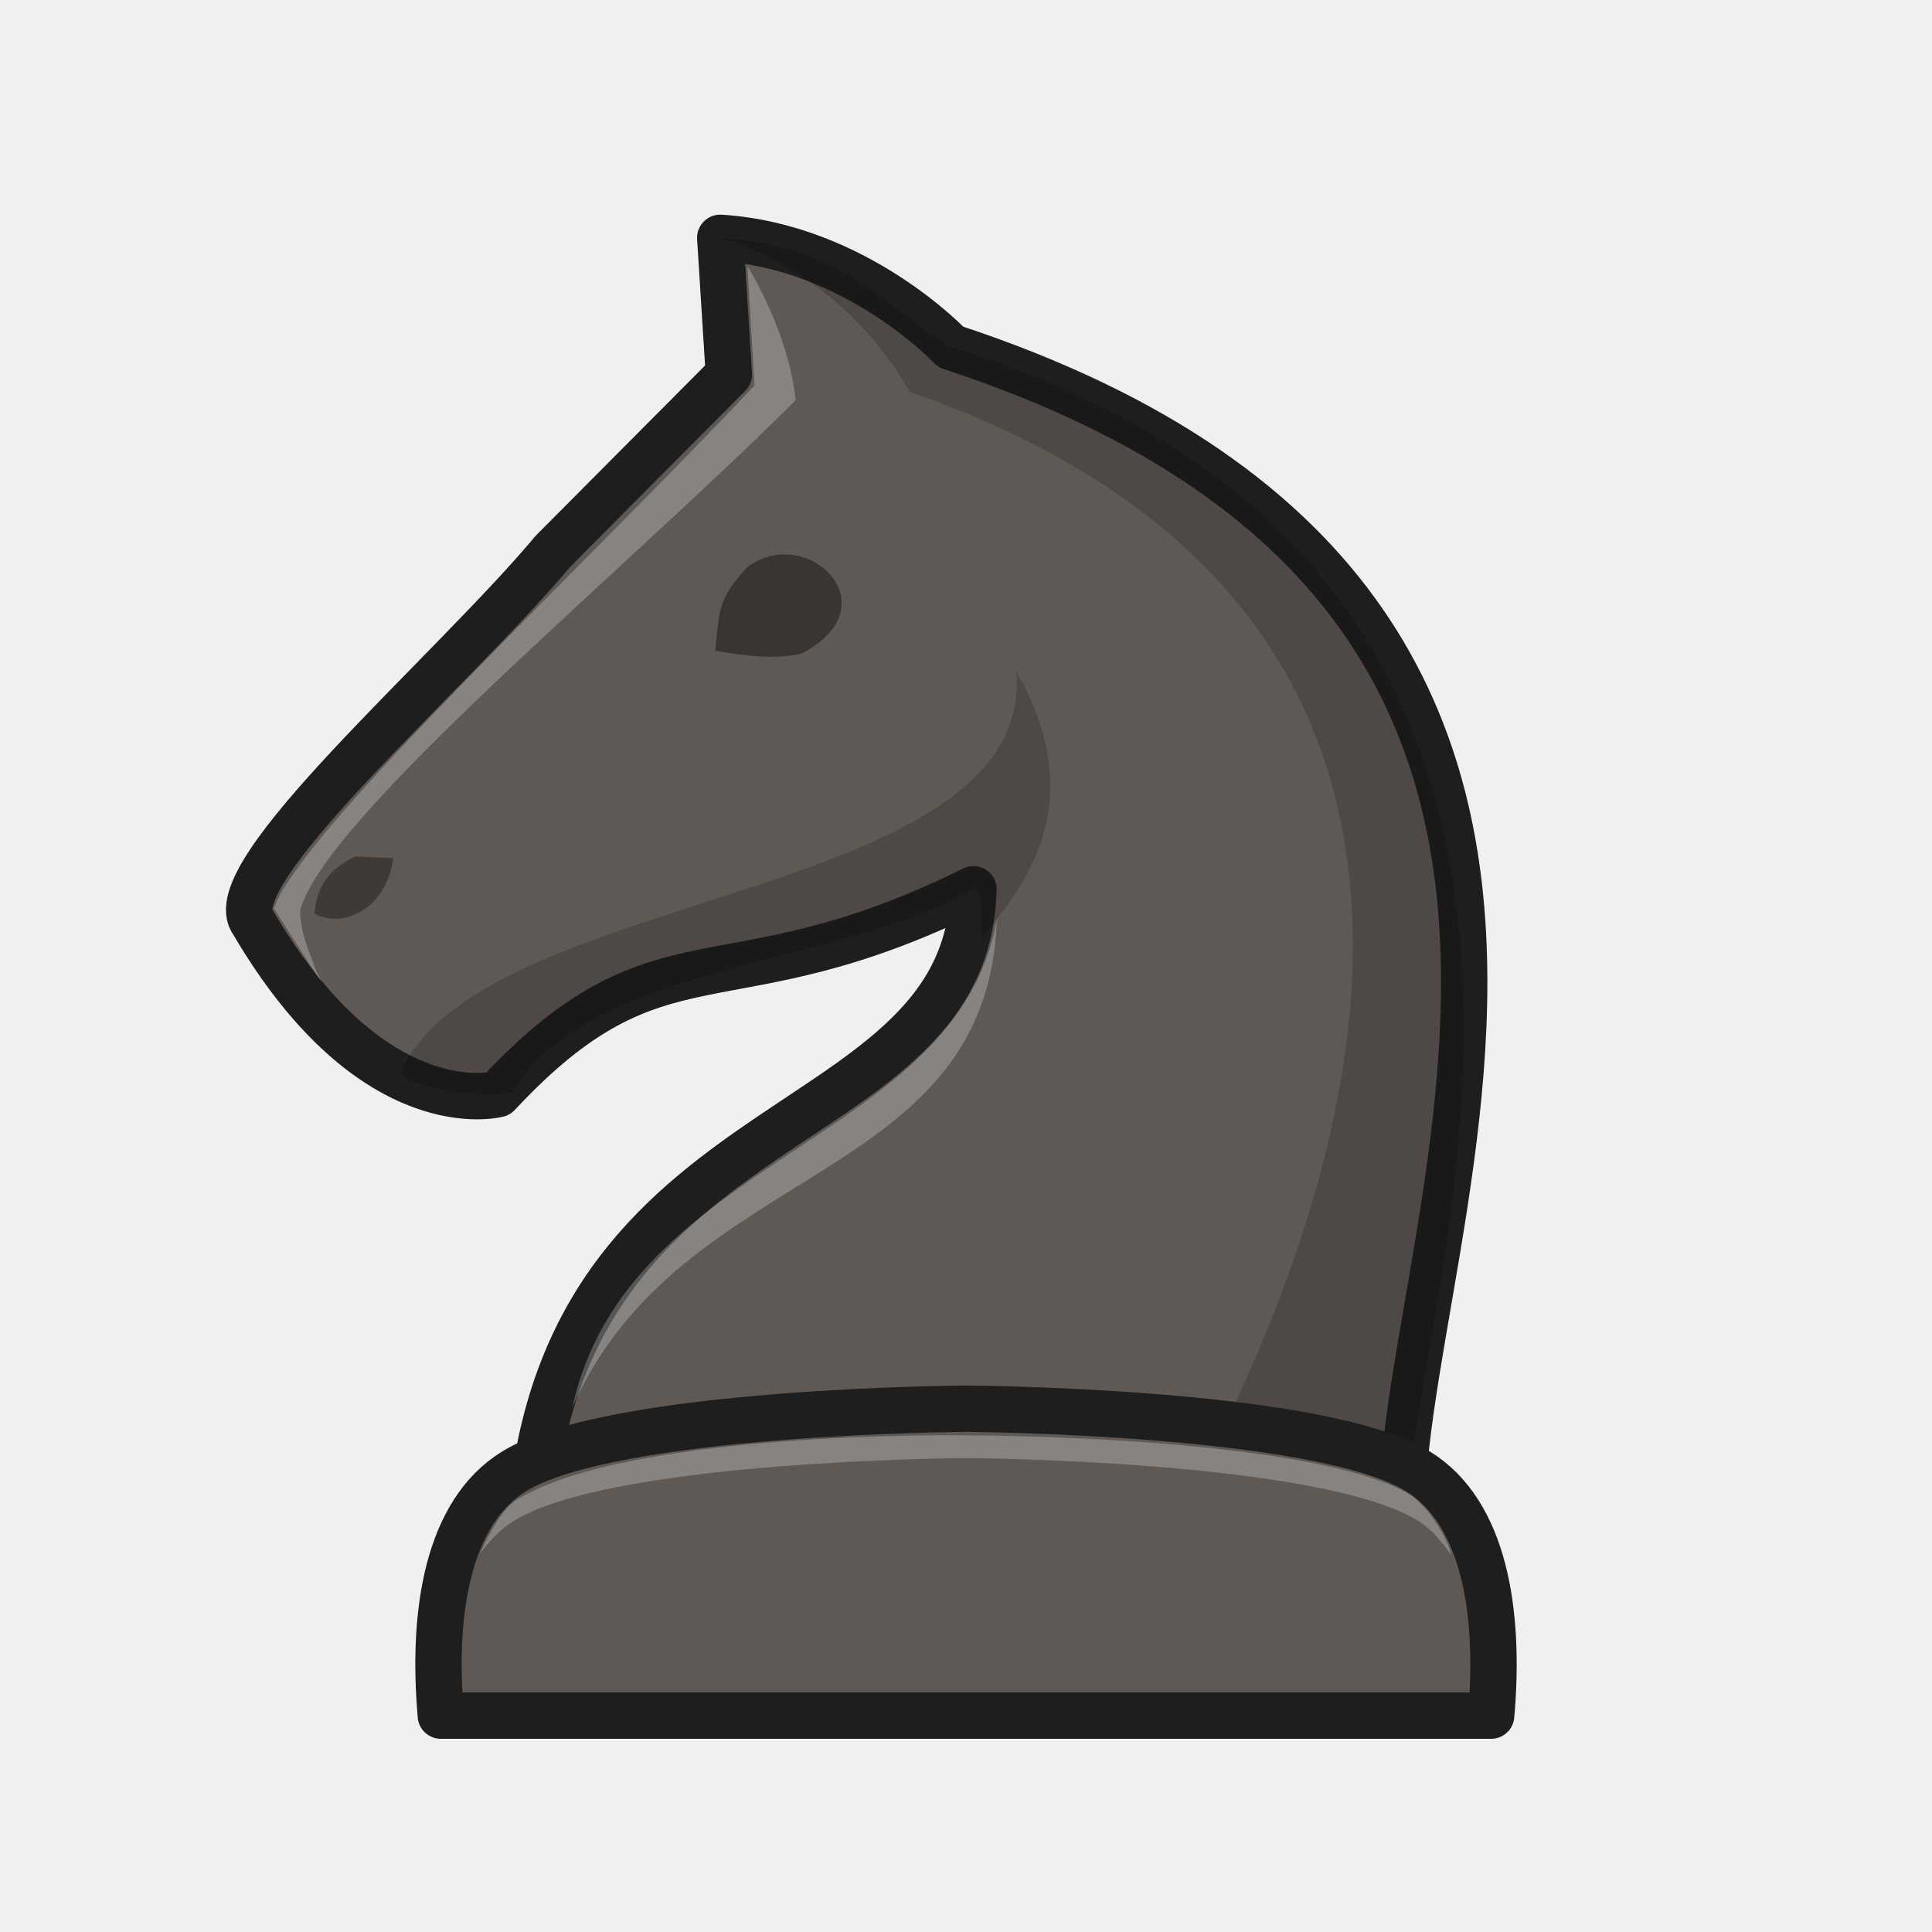
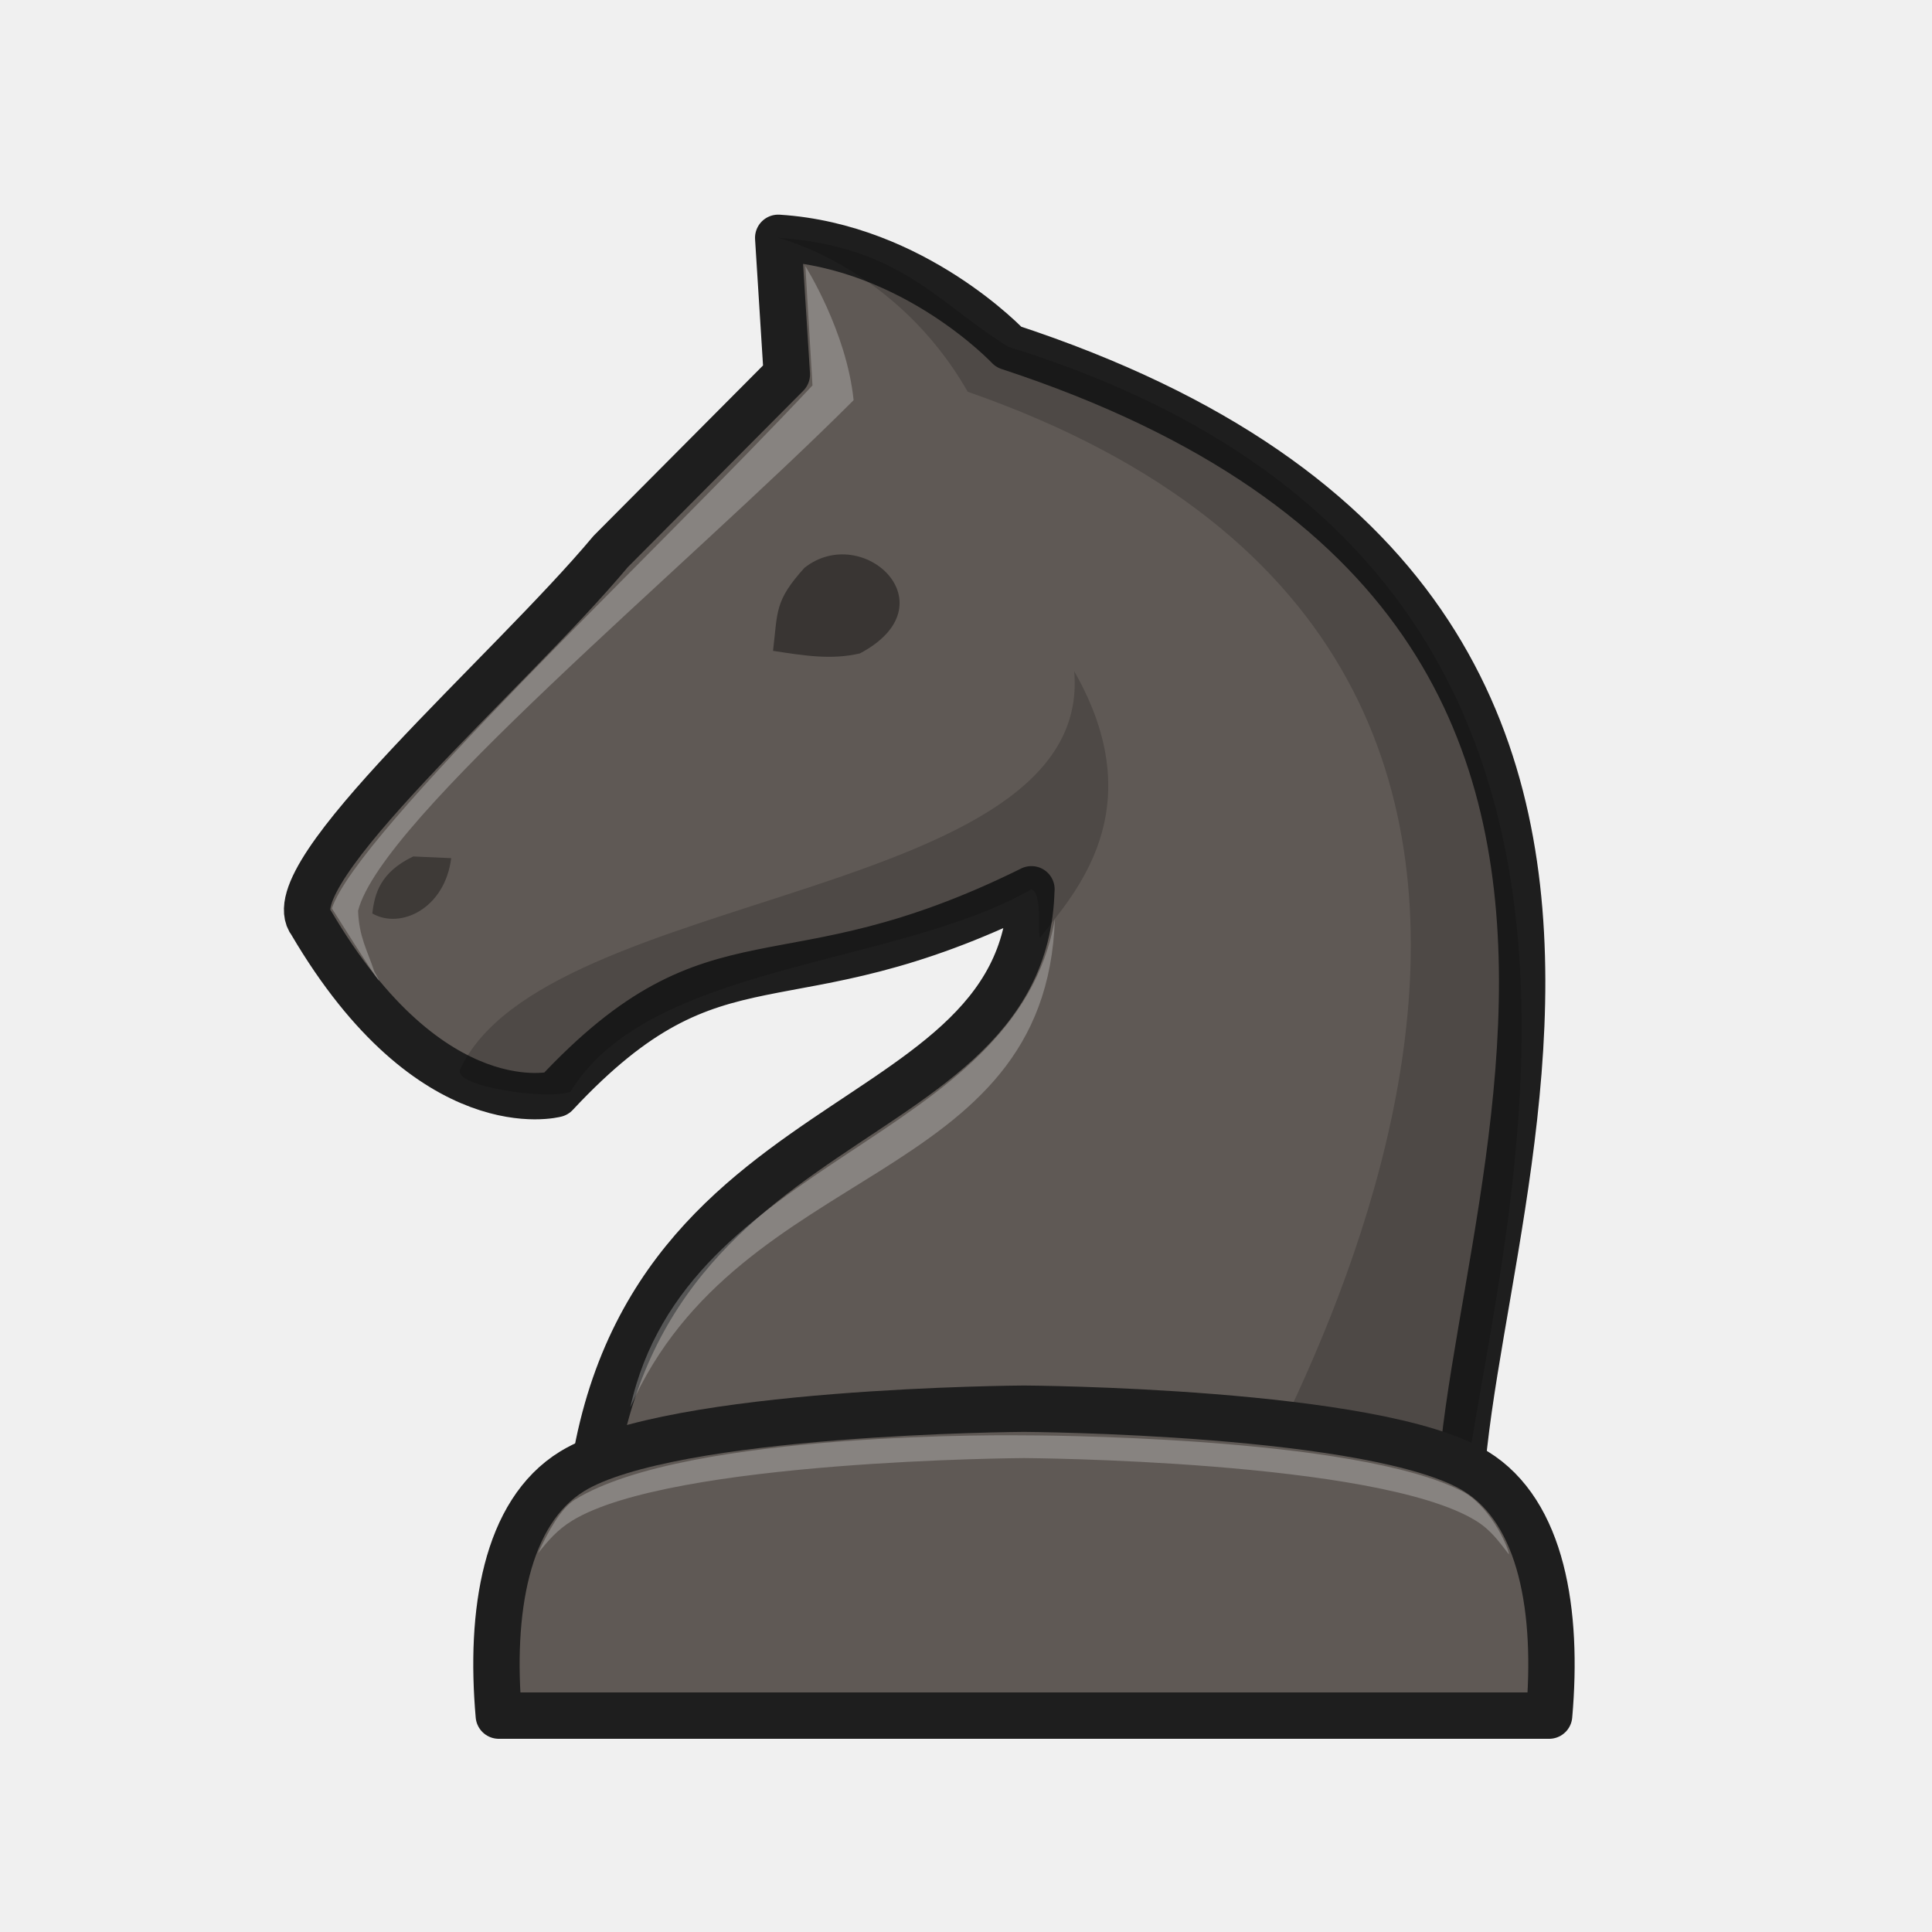
- <svg xmlns="http://www.w3.org/2000/svg" width="50mm" height="50mm" clip-rule="evenodd" fill-rule="evenodd" image-rendering="optimizeQuality" shape-rendering="geometricPrecision" text-rendering="geometricPrecision" version="1.1" viewBox="0 0 50 50">
+ <svg xmlns="http://www.w3.org/2000/svg" width="50mm" height="50mm" clip-rule="evenodd" fill-rule="evenodd" image-rendering="optimizeQuality" shape-rendering="geometricPrecision" text-rendering="geometricPrecision" version="1.1" viewBox="-1.5 0 50 50">
  <g clip-rule="evenodd" fill-rule="evenodd" shape-rendering="geometricPrecision">
    <path d="m25.192 23.015c-0.165 6.967-11.758 5.219-11.516 18.104l22.86 0.118c-2.094-6.442 9.69-25.16-11.931-32.258v-1e-4s-2.438-2.601-5.965-2.824l0.223 3.535-4.558 4.582c-2.629 3.146-8.735 8.378-7.751 9.611 3.116 5.304 6.331 4.432 6.331 4.432 4.242-4.543 5.819-2.089 12.309-5.3z" fill="#5f5955" image-rendering="optimizeQuality" stroke="#1e1e1e" stroke-linejoin="round" stroke-width="1.2" />
    <path d="m19.32 14.694c-0.776 0.861-0.69 1.116-0.814 2.15 0.805 0.123 1.507 0.24 2.249 0.066 2.381-1.262 0.075-3.403-1.435-2.216z" image-rendering="optimizeQuality" opacity=".4" style="paint-order:fill markers stroke" />
    <path d="m9.192 22.166c-0.85 0.408-0.998 0.961-1.056 1.475 0.729 0.418 1.877-0.126 2.041-1.432l-0.985-0.044z" image-rendering="optimizeQuality" opacity=".35" />
    <path d="m8.191 25.15s0.652 1.137-1.102-1.641c0.659-1.977 8.263-9.08 12.438-13.534l-0.184-3.086s1.069 1.69 1.248 3.468c-4.39 4.39-12.22 10.833-12.824 13.213 0.023 0.674 0.24 1.028 0.423 1.58z" fill="#fff" image-rendering="optimizeQuality" opacity=".25" />
    <path d="m13.26 28.257c2.029-3.337 8.391-3.224 11.932-5.242 0.323 0.102 0.13 1.37 0.24 1.23 0.848-1.09 2.926-3.279 0.868-6.874 0.521 5.957-13.718 5.591-15.89 10.305-0.201 0.435 2.182 0.793 2.85 0.582z" image-rendering="optimizeQuality" opacity=".18" />
    <path d="m25.8 23.781c-1.013 5.813-9.545 6.117-10.988 12.641 2.833-6.406 10.762-5.714 10.988-12.641z" fill="#fff" image-rendering="optimizeQuality" opacity=".25" />
    <path d="m18.64 6.156s3.051 0.738 4.904 3.982c20.499 7.154 7.641 27.937 5.788 31.073l7.203 0.026c-1.987-3.243 9.548-25.597-11.931-32.258-1.776-1.069-2.768-2.609-5.965-2.824z" image-rendering="optimizeQuality" opacity=".18" />
    <path d="m25 36.457s-9.131 0.048-11.691 1.619c-1.727 1.06-2.135 3.651-1.9 6.324h27.182c0.235-2.672-0.172-5.264-1.9-6.324-2.56-1.571-11.691-1.619-11.691-1.619z" fill="#5f5955" image-rendering="optimizeQuality" stroke="#1e1e1e" stroke-linejoin="round" stroke-width="1.2" />
    <path d="m25 37.147s-8.712-0.137-11.624 1.666c-0.37 0.229-0.699 0.839-0.954 1.39 0.261-0.331 0.502-0.613 0.887-0.849 2.56-1.571 11.691-1.619 11.691-1.619s9.132 0.048 11.692 1.619c0.391 0.24 0.592 0.532 0.856 0.87 0.026-0.076-0.408-1.158-1.144-1.596-2.755-1.492-11.403-1.481-11.403-1.481z" fill="#fff" image-rendering="optimizeQuality" opacity=".25" />
  </g>
</svg>
